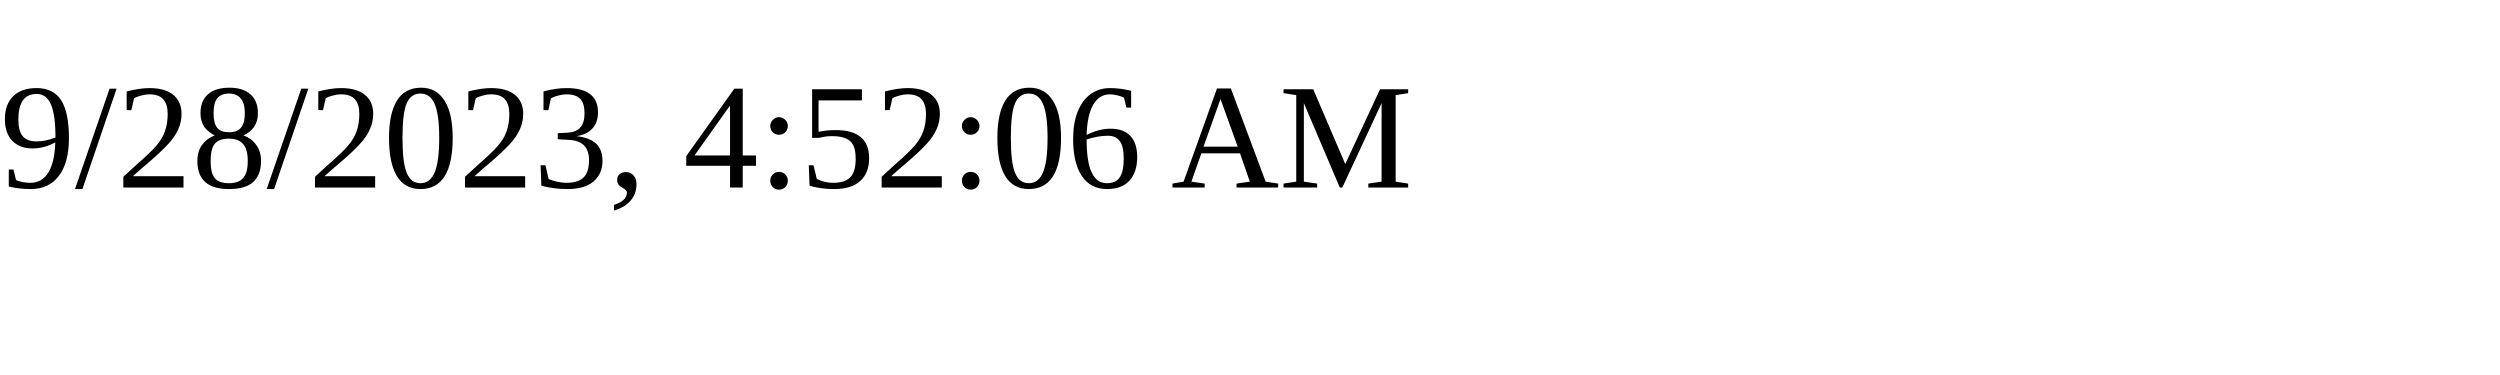
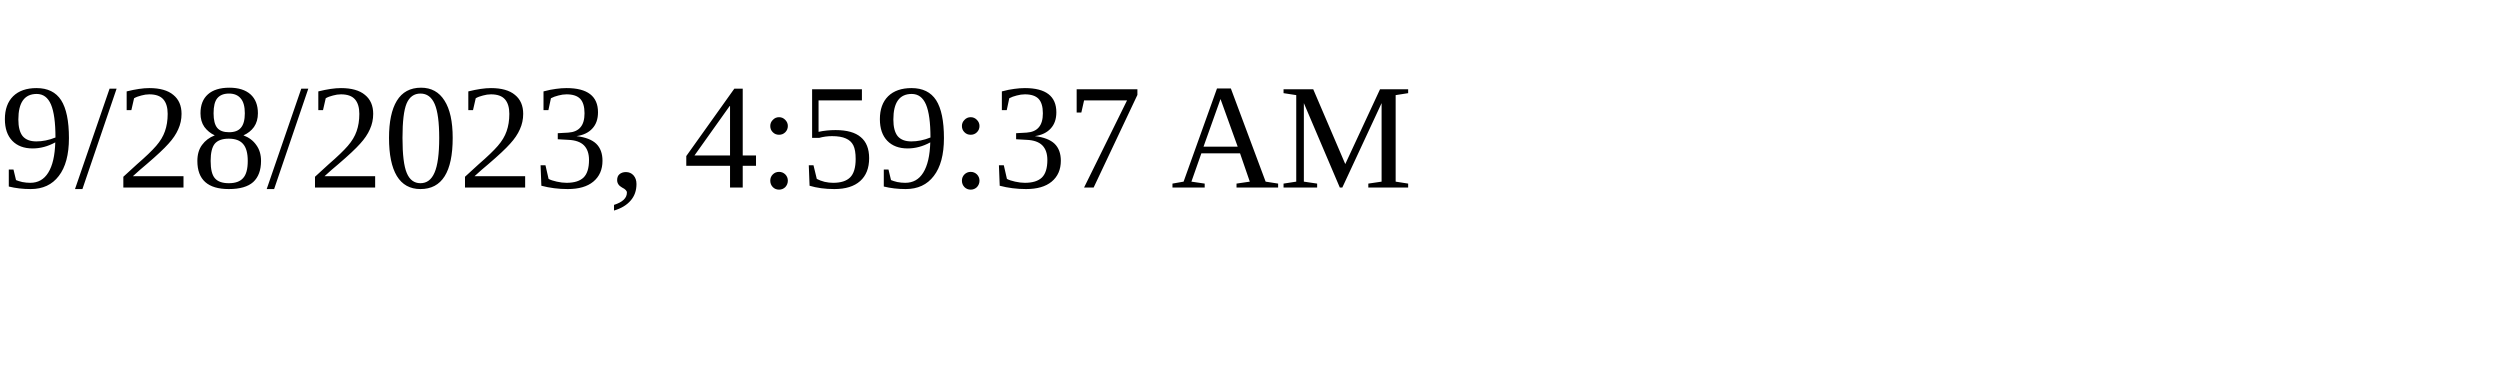
<svg xmlns="http://www.w3.org/2000/svg" height="30" width="200">
-   <text x="0" y="15">9/28/2023, 4:52:06 AM</text>
+   <text x="0" y="15">9/28/2023, 4:59:37 AM</text>
</svg>
